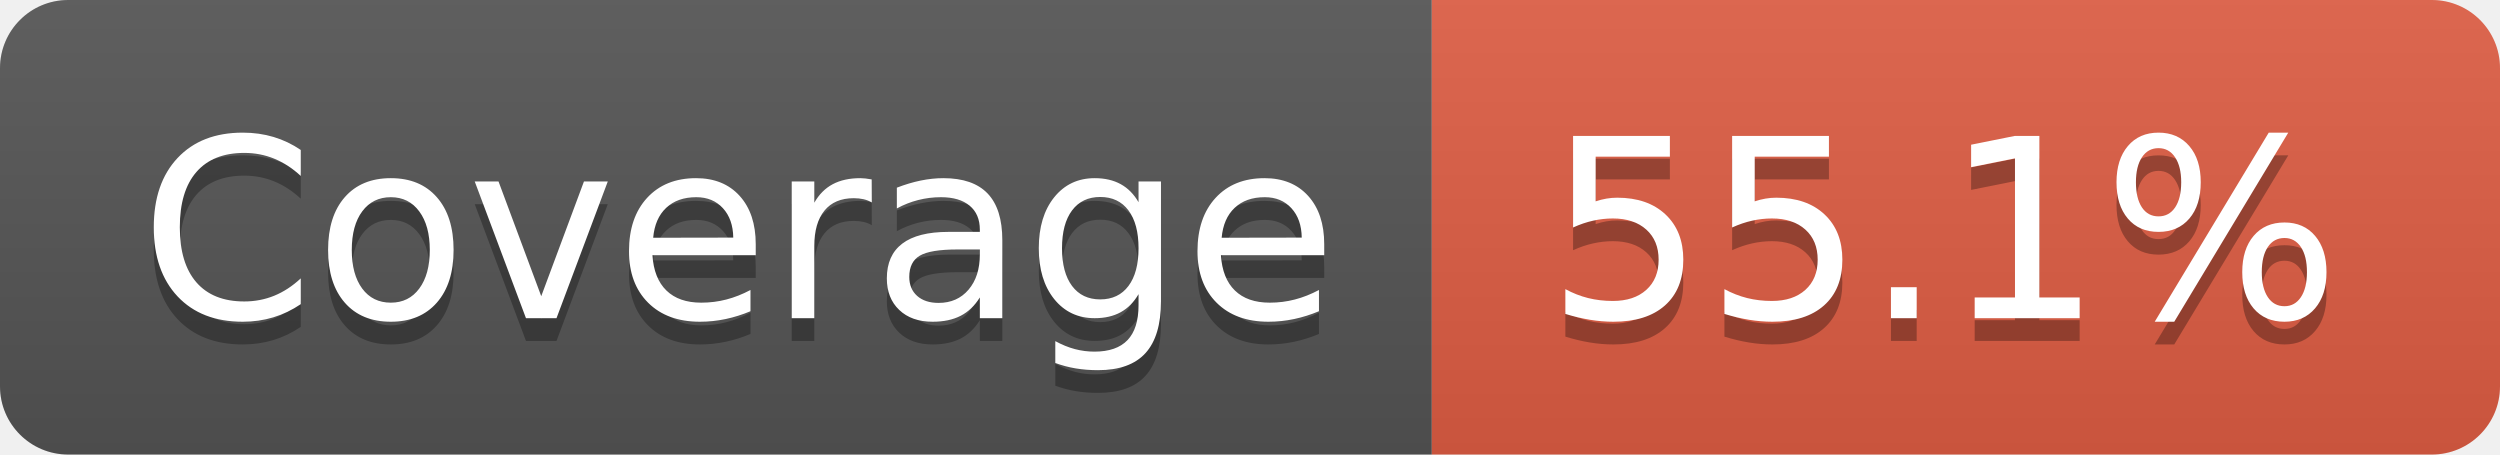
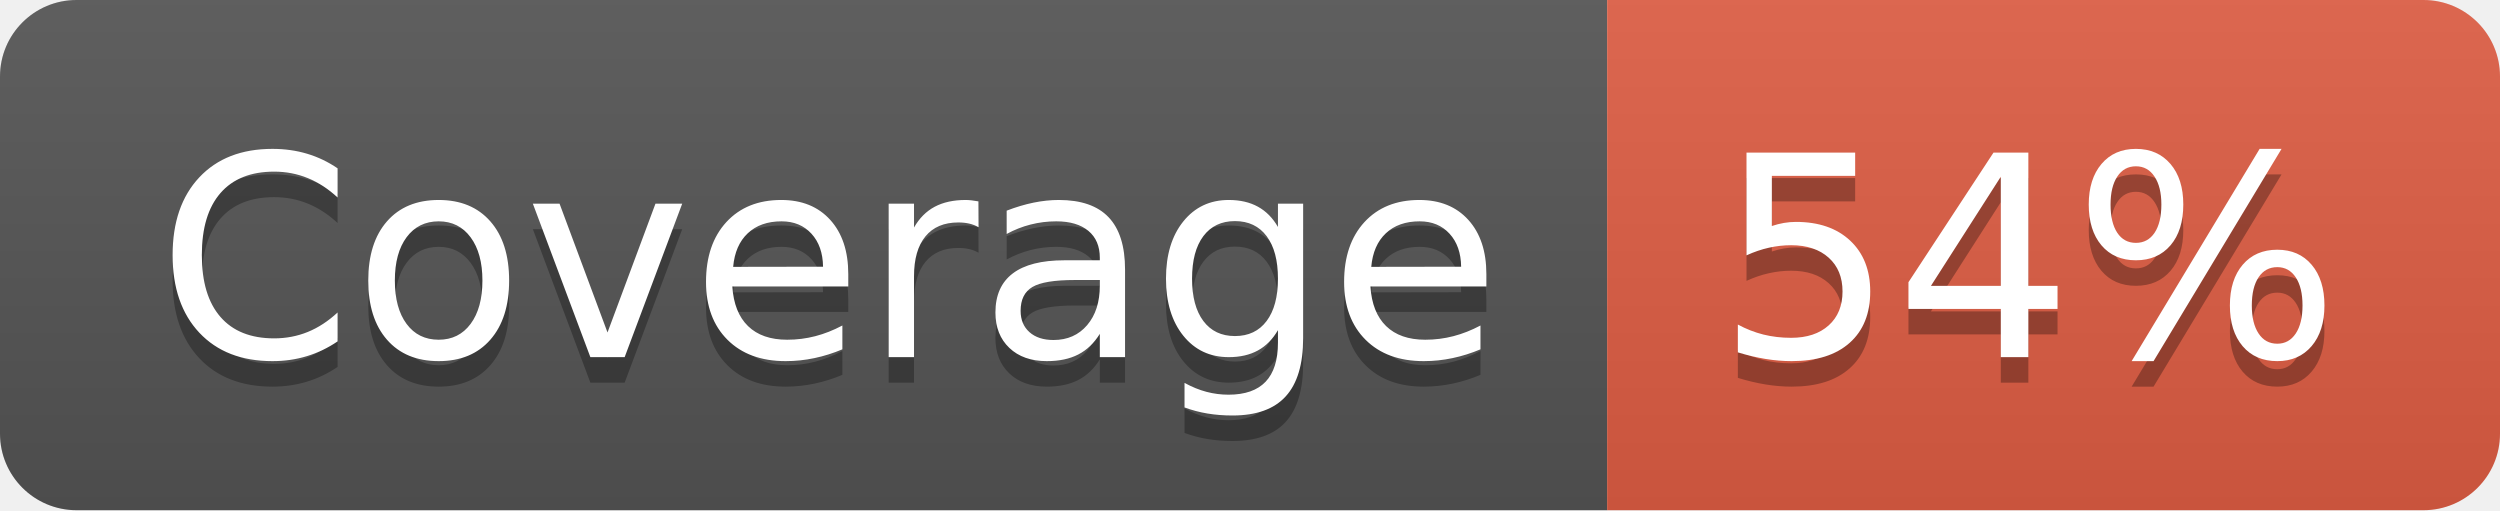
- <svg xmlns="http://www.w3.org/2000/svg" width="110" height="20" role="img" aria-label="Coverage: 55.1%">
+ <svg xmlns="http://www.w3.org/2000/svg" width="98" height="20" role="img" aria-label="Coverage: 54%">
  <linearGradient id="s" x2="0" y2="100%">
    <stop offset="0" stop-color="#bbb" stop-opacity=".1" />
    <stop offset="1" stop-opacity=".1" />
  </linearGradient>
  <clipPath id="r">
-     <rect width="110" height="20" rx="3" fill="#fff" />
+     <rect width="98" height="20" rx="3" fill="#fff" />
  </clipPath>
  <g clip-path="url(#r)">
    <rect width="63" height="20" fill="#555" />
-     <rect x="63" width="47" height="20" fill="#e05d44" />
-     <rect width="110" height="20" fill="url(#s)" />
+     <rect x="63" width="35" height="20" fill="#e05d44" />
+     <rect width="98" height="20" fill="url(#s)" />
  </g>
  <g fill="#fff" text-anchor="middle" font-family="Verdana,Geneva,DejaVu Sans,sans-serif" text-rendering="geometricPrecision" font-size="110">
    <text aria-hidden="true" x="325" y="150" fill="#010101" fill-opacity=".3" transform="scale(.1)" textLength="530">Coverage</text>
    <text x="325" y="140" transform="scale(.1)" fill="#fff" textLength="530">Coverage</text>
-     <text aria-hidden="true" x="855" y="150" fill="#010101" fill-opacity=".3" transform="scale(.1)" textLength="370">55.1%</text>
-     <text x="855" y="140" transform="scale(.1)" fill="#fff" textLength="370">55.1%</text>
+     <text aria-hidden="true" x="795" y="150" fill="#010101" fill-opacity=".3" transform="scale(.1)" textLength="250">54%</text>
+     <text x="795" y="140" transform="scale(.1)" fill="#fff" textLength="250">54%</text>
  </g>
</svg>
